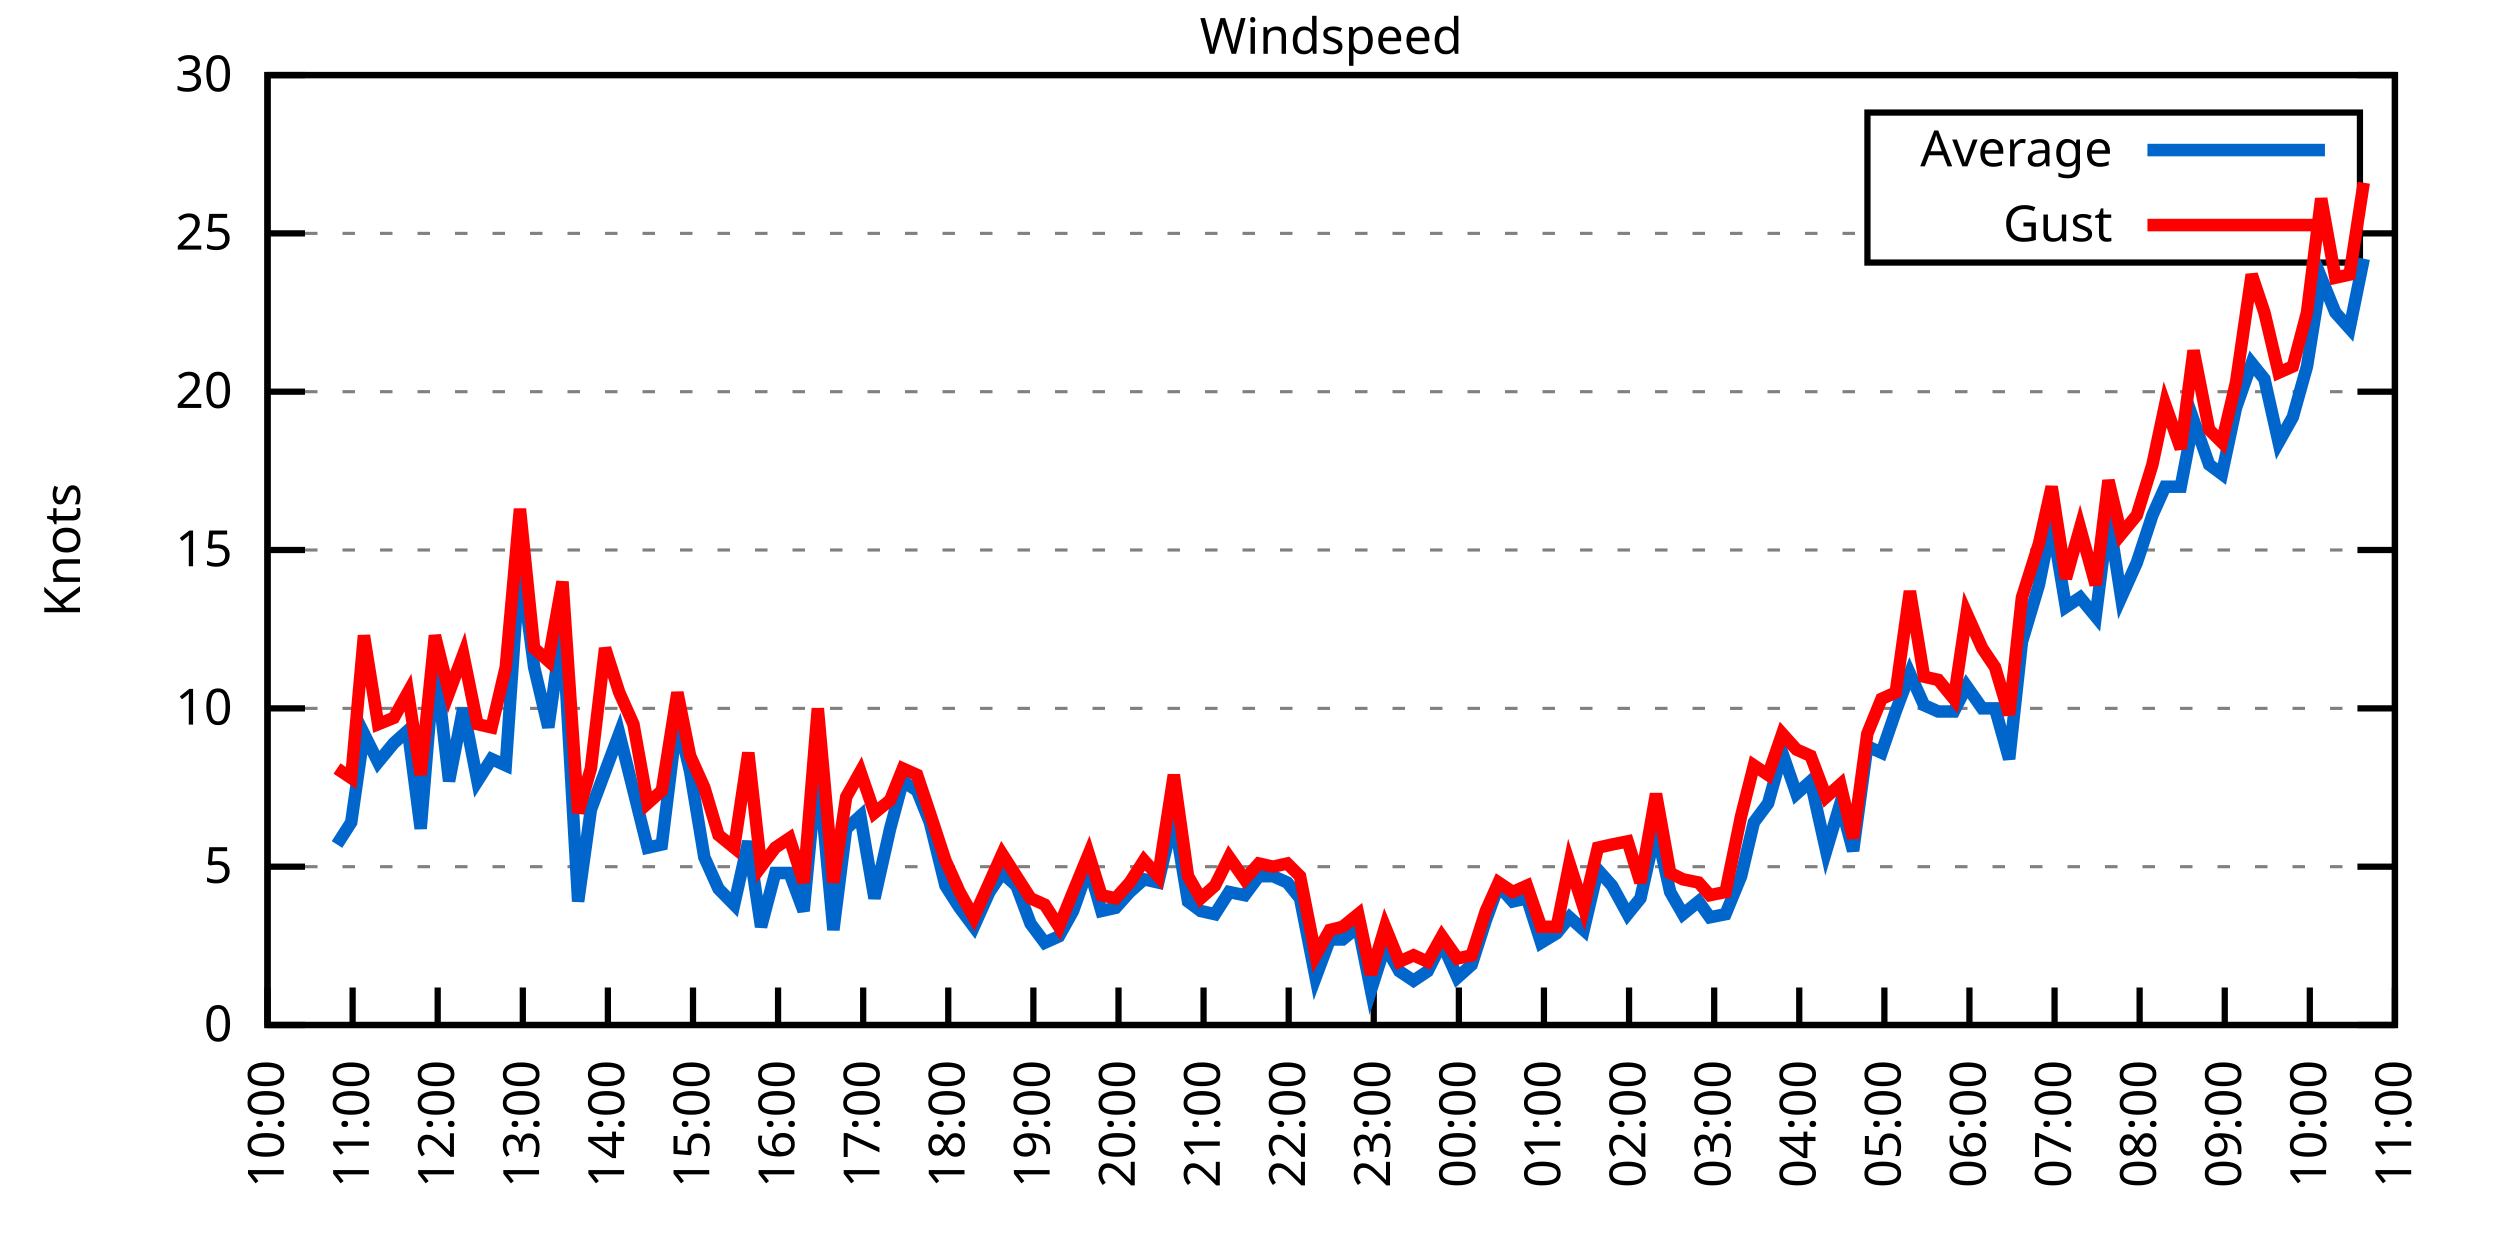
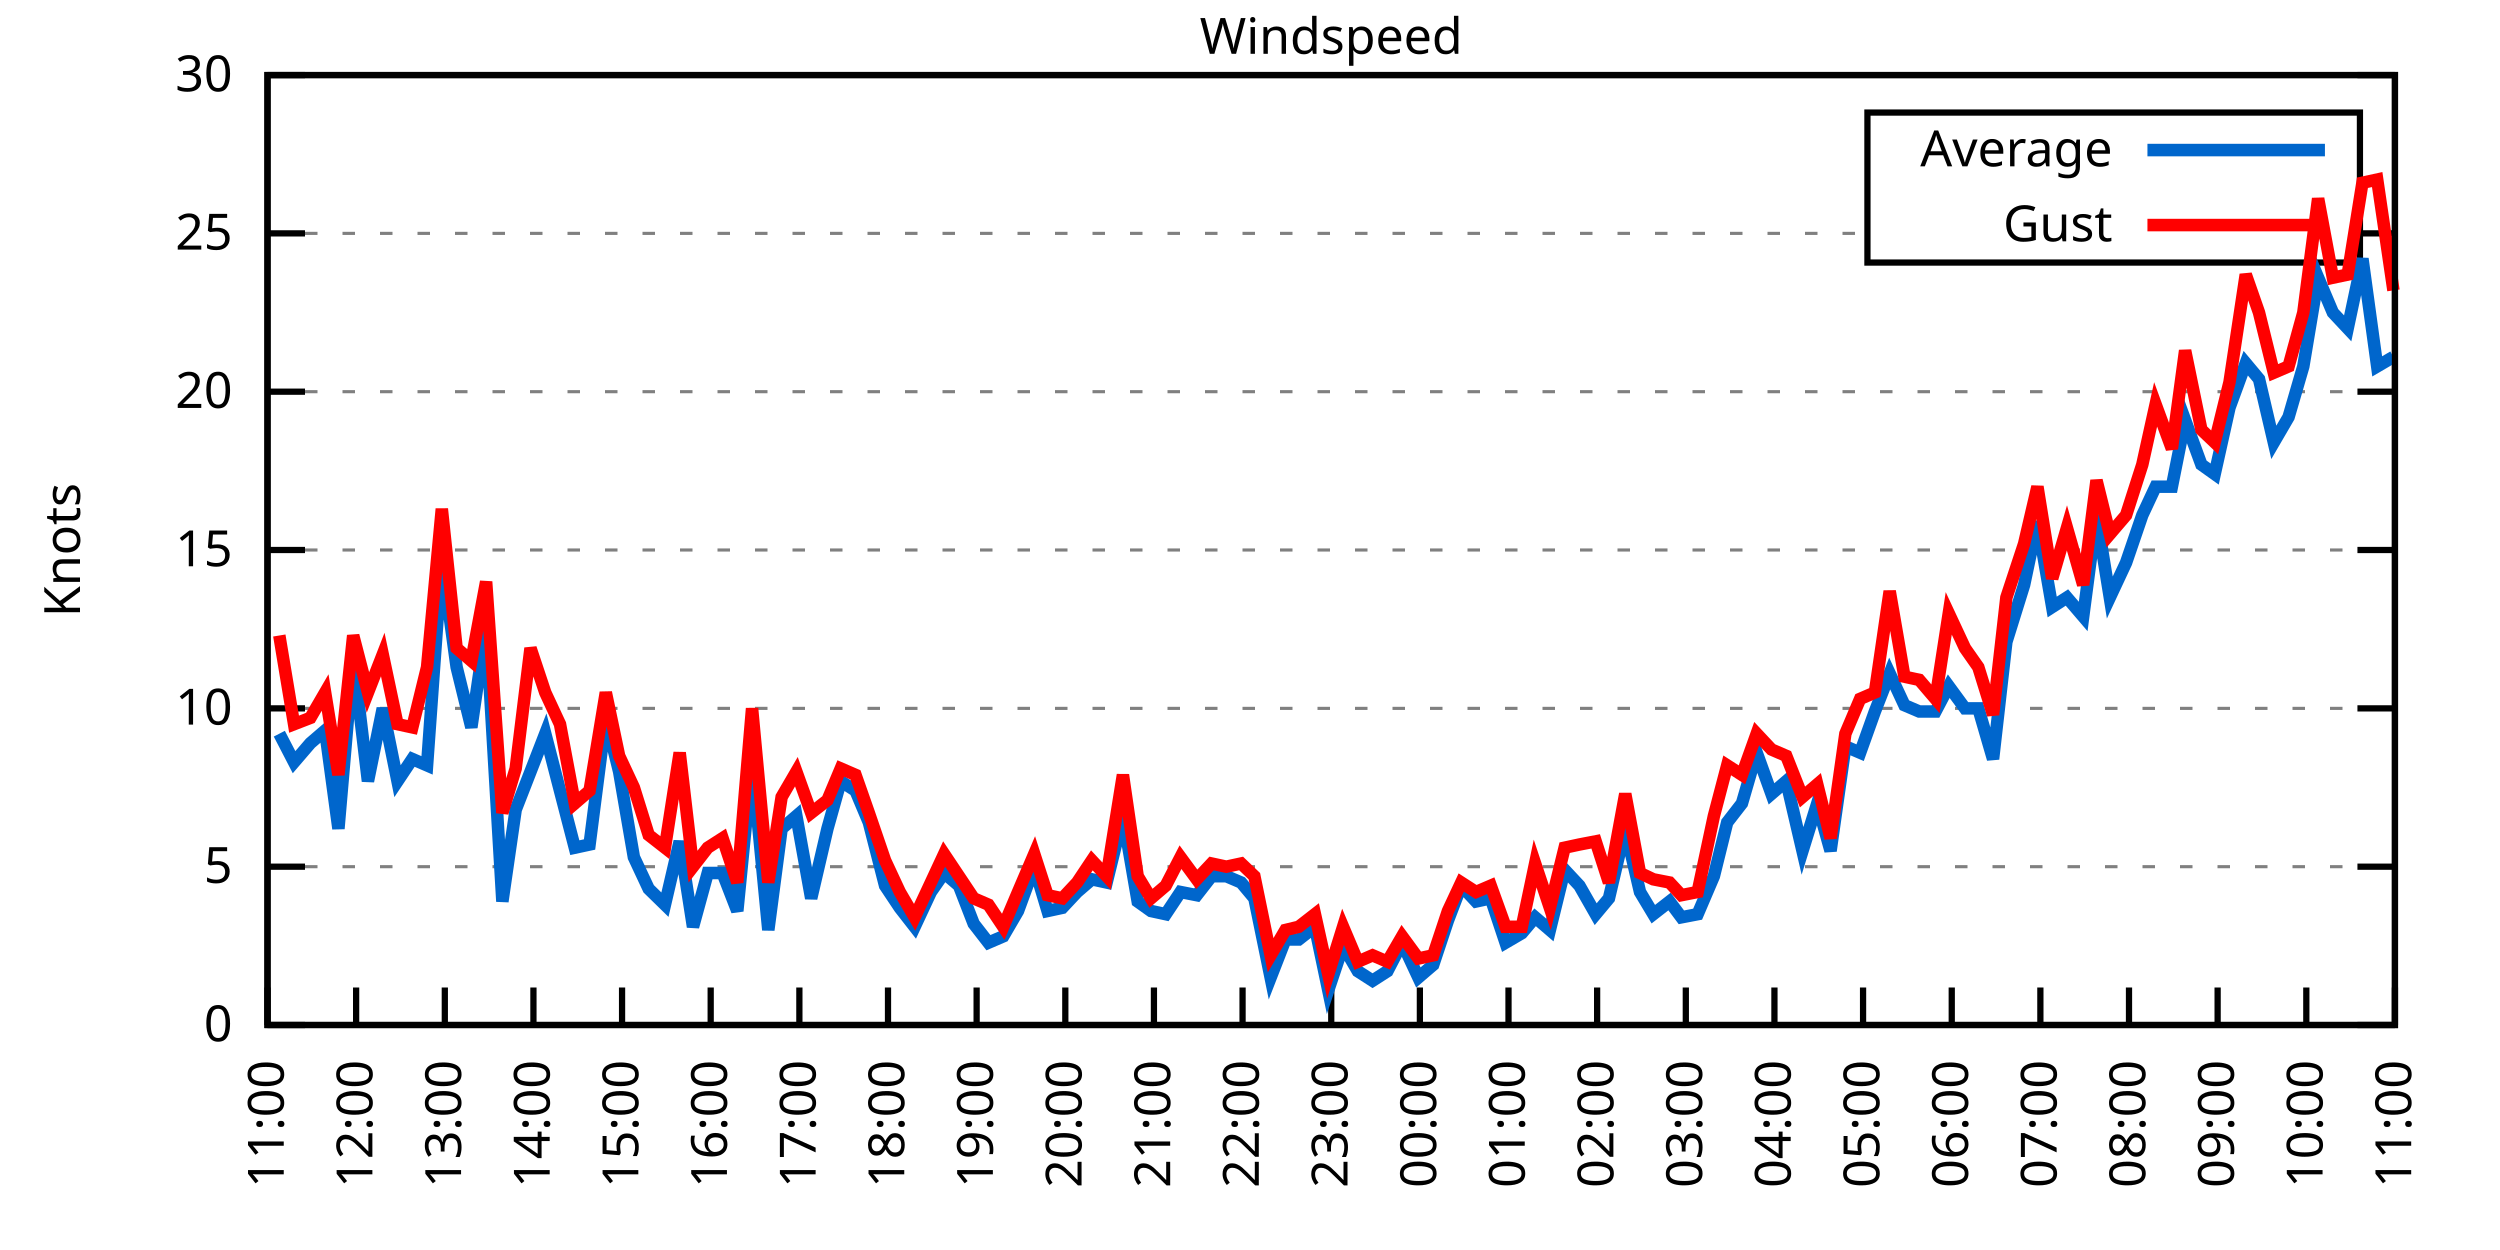
<svg xmlns="http://www.w3.org/2000/svg" xmlns:xlink="http://www.w3.org/1999/xlink" width="400" height="200" viewBox="0 0 400 200">
  <g id="gnuplot_canvas">
    <rect x="0" y="0" width="400" height="200" fill="none" />
    <defs>
      <circle id="gpDot" r="0.5" stroke-width="0.5" stroke="currentColor" />
      <path id="gpPt0" stroke-width="0.333" stroke="currentColor" d="M-1,0 h2 M0,-1 v2" />
      <path id="gpPt1" stroke-width="0.333" stroke="currentColor" d="M-1,-1 L1,1 M1,-1 L-1,1" />
      <path id="gpPt2" stroke-width="0.333" stroke="currentColor" d="M-1,0 L1,0 M0,-1 L0,1 M-1,-1 L1,1 M-1,1 L1,-1" />
      <rect id="gpPt3" stroke-width="0.333" stroke="currentColor" x="-1" y="-1" width="2" height="2" />
      <rect id="gpPt4" stroke-width="0.333" stroke="currentColor" fill="currentColor" x="-1" y="-1" width="2" height="2" />
      <circle id="gpPt5" stroke-width="0.333" stroke="currentColor" cx="0" cy="0" r="1" />
      <use xlink:href="#gpPt5" id="gpPt6" fill="currentColor" stroke="none" />
      <path id="gpPt7" stroke-width="0.333" stroke="currentColor" d="M0,-1.33 L-1.33,0.67 L1.33,0.67 z" />
      <use xlink:href="#gpPt7" id="gpPt8" fill="currentColor" stroke="none" />
      <use xlink:href="#gpPt7" id="gpPt9" stroke="currentColor" transform="rotate(180)" />
      <use xlink:href="#gpPt9" id="gpPt10" fill="currentColor" stroke="none" />
      <use xlink:href="#gpPt3" id="gpPt11" stroke="currentColor" transform="rotate(45)" />
      <use xlink:href="#gpPt11" id="gpPt12" fill="currentColor" stroke="none" />
      <path id="gpPt13" stroke-width="0.333" stroke="currentColor" d="M0,1.330 L1.265,0.411 L0.782,-1.067 L-0.782,-1.076 L-1.265,0.411 z" />
      <use xlink:href="#gpPt13" id="gpPt14" fill="currentColor" stroke="none" />
      <filter id="textbox" filterUnits="objectBoundingBox" x="0" y="0" height="1" width="1">
        <feFlood flood-color="white" flood-opacity="1" result="bgnd" />
        <feComposite in="SourceGraphic" in2="bgnd" operator="atop" />
      </filter>
      <filter id="greybox" filterUnits="objectBoundingBox" x="0" y="0" height="1" width="1">
        <feFlood flood-color="lightgrey" flood-opacity="1" result="grey" />
        <feComposite in="SourceGraphic" in2="grey" operator="atop" />
      </filter>
    </defs>
    <g fill="none" color="white" stroke="currentColor" stroke-width="1.00" stroke-linecap="butt" stroke-linejoin="miter">
</g>
    <g fill="none" color="black" stroke="currentColor" stroke-width="1.00" stroke-linecap="butt" stroke-linejoin="miter">
      <g stroke="none" shape-rendering="crispEdges">
        <polygon fill="rgb(255, 255, 255)" points="42.80,164.00 383.18,164.00 383.18,12.02 42.80,12.02 " />
      </g>
    </g>
    <g fill="none" color="black" stroke="currentColor" stroke-width="1.00" stroke-linecap="butt" stroke-linejoin="miter">
</g>
    <g fill="none" color="black" stroke="black" stroke-width="0.50" stroke-linecap="butt" stroke-linejoin="miter">
</g>
    <g fill="none" color="gray" stroke="currentColor" stroke-width="0.50" stroke-linecap="butt" stroke-linejoin="miter">
      <path stroke="gray" stroke-dasharray="2,4" class="gridline" d="M42.80,164.00 L383.19,164.00  " />
    </g>
    <g fill="none" color="gray" stroke="gray" stroke-width="1.00" stroke-linecap="butt" stroke-linejoin="miter">
</g>
    <g fill="none" color="black" stroke="currentColor" stroke-width="1.00" stroke-linecap="butt" stroke-linejoin="miter">
      <path stroke="black" d="M42.80,164.00 L48.80,164.00 M383.19,164.00 L377.19,164.00  " />
      <g transform="translate(37.20,166.60)" stroke="none" fill="black" font-family="Sans" font-size="8.00" text-anchor="end">
        <text>
          <tspan font-family="Sans"> 0</tspan>
        </text>
      </g>
    </g>
    <g fill="none" color="black" stroke="currentColor" stroke-width="1.00" stroke-linecap="butt" stroke-linejoin="miter">
</g>
    <g fill="none" color="black" stroke="black" stroke-width="0.50" stroke-linecap="butt" stroke-linejoin="miter">
</g>
    <g fill="none" color="gray" stroke="currentColor" stroke-width="0.50" stroke-linecap="butt" stroke-linejoin="miter">
      <path stroke="gray" stroke-dasharray="2,4" class="gridline" d="M42.80,138.67 L383.19,138.67  " />
    </g>
    <g fill="none" color="gray" stroke="gray" stroke-width="1.00" stroke-linecap="butt" stroke-linejoin="miter">
</g>
    <g fill="none" color="black" stroke="currentColor" stroke-width="1.00" stroke-linecap="butt" stroke-linejoin="miter">
      <path stroke="black" d="M42.80,138.67 L48.80,138.67 M383.19,138.67 L377.19,138.67  " />
      <g transform="translate(37.20,141.27)" stroke="none" fill="black" font-family="Sans" font-size="8.00" text-anchor="end">
        <text>
          <tspan font-family="Sans"> 5</tspan>
        </text>
      </g>
    </g>
    <g fill="none" color="black" stroke="currentColor" stroke-width="1.00" stroke-linecap="butt" stroke-linejoin="miter">
</g>
    <g fill="none" color="black" stroke="black" stroke-width="0.50" stroke-linecap="butt" stroke-linejoin="miter">
</g>
    <g fill="none" color="gray" stroke="currentColor" stroke-width="0.50" stroke-linecap="butt" stroke-linejoin="miter">
      <path stroke="gray" stroke-dasharray="2,4" class="gridline" d="M42.80,113.34 L383.19,113.34  " />
    </g>
    <g fill="none" color="gray" stroke="gray" stroke-width="1.00" stroke-linecap="butt" stroke-linejoin="miter">
</g>
    <g fill="none" color="black" stroke="currentColor" stroke-width="1.00" stroke-linecap="butt" stroke-linejoin="miter">
      <path stroke="black" d="M42.80,113.34 L48.80,113.34 M383.19,113.34 L377.19,113.34  " />
      <g transform="translate(37.20,115.94)" stroke="none" fill="black" font-family="Sans" font-size="8.00" text-anchor="end">
        <text>
          <tspan font-family="Sans"> 10</tspan>
        </text>
      </g>
    </g>
    <g fill="none" color="black" stroke="currentColor" stroke-width="1.00" stroke-linecap="butt" stroke-linejoin="miter">
</g>
    <g fill="none" color="black" stroke="black" stroke-width="0.50" stroke-linecap="butt" stroke-linejoin="miter">
</g>
    <g fill="none" color="gray" stroke="currentColor" stroke-width="0.50" stroke-linecap="butt" stroke-linejoin="miter">
      <path stroke="gray" stroke-dasharray="2,4" class="gridline" d="M42.80,88.00 L383.19,88.00  " />
    </g>
    <g fill="none" color="gray" stroke="gray" stroke-width="1.00" stroke-linecap="butt" stroke-linejoin="miter">
</g>
    <g fill="none" color="black" stroke="currentColor" stroke-width="1.00" stroke-linecap="butt" stroke-linejoin="miter">
      <path stroke="black" d="M42.80,88.00 L48.80,88.00 M383.19,88.00 L377.19,88.00  " />
      <g transform="translate(37.20,90.60)" stroke="none" fill="black" font-family="Sans" font-size="8.00" text-anchor="end">
        <text>
          <tspan font-family="Sans"> 15</tspan>
        </text>
      </g>
    </g>
    <g fill="none" color="black" stroke="currentColor" stroke-width="1.00" stroke-linecap="butt" stroke-linejoin="miter">
</g>
    <g fill="none" color="black" stroke="black" stroke-width="0.50" stroke-linecap="butt" stroke-linejoin="miter">
</g>
    <g fill="none" color="gray" stroke="currentColor" stroke-width="0.50" stroke-linecap="butt" stroke-linejoin="miter">
      <path stroke="gray" stroke-dasharray="2,4" class="gridline" d="M42.80,62.67 L383.19,62.67  " />
    </g>
    <g fill="none" color="gray" stroke="gray" stroke-width="1.00" stroke-linecap="butt" stroke-linejoin="miter">
</g>
    <g fill="none" color="black" stroke="currentColor" stroke-width="1.00" stroke-linecap="butt" stroke-linejoin="miter">
      <path stroke="black" d="M42.80,62.67 L48.80,62.67 M383.19,62.67 L377.19,62.67  " />
      <g transform="translate(37.20,65.27)" stroke="none" fill="black" font-family="Sans" font-size="8.00" text-anchor="end">
        <text>
          <tspan font-family="Sans"> 20</tspan>
        </text>
      </g>
    </g>
    <g fill="none" color="black" stroke="currentColor" stroke-width="1.00" stroke-linecap="butt" stroke-linejoin="miter">
</g>
    <g fill="none" color="black" stroke="black" stroke-width="0.50" stroke-linecap="butt" stroke-linejoin="miter">
</g>
    <g fill="none" color="gray" stroke="currentColor" stroke-width="0.50" stroke-linecap="butt" stroke-linejoin="miter">
      <path stroke="gray" stroke-dasharray="2,4" class="gridline" d="M42.80,37.34 L298.79,37.34 M377.59,37.34 L383.19,37.34  " />
    </g>
    <g fill="none" color="gray" stroke="gray" stroke-width="1.00" stroke-linecap="butt" stroke-linejoin="miter">
</g>
    <g fill="none" color="black" stroke="currentColor" stroke-width="1.00" stroke-linecap="butt" stroke-linejoin="miter">
      <path stroke="black" d="M42.80,37.34 L48.80,37.34 M383.19,37.34 L377.19,37.34  " />
      <g transform="translate(37.20,39.94)" stroke="none" fill="black" font-family="Sans" font-size="8.00" text-anchor="end">
        <text>
          <tspan font-family="Sans"> 25</tspan>
        </text>
      </g>
    </g>
    <g fill="none" color="black" stroke="currentColor" stroke-width="1.00" stroke-linecap="butt" stroke-linejoin="miter">
</g>
    <g fill="none" color="black" stroke="black" stroke-width="0.50" stroke-linecap="butt" stroke-linejoin="miter">
</g>
    <g fill="none" color="gray" stroke="currentColor" stroke-width="0.50" stroke-linecap="butt" stroke-linejoin="miter">
      <path stroke="gray" stroke-dasharray="2,4" class="gridline" d="M42.80,12.01 L383.19,12.01  " />
    </g>
    <g fill="none" color="gray" stroke="gray" stroke-width="1.00" stroke-linecap="butt" stroke-linejoin="miter">
</g>
    <g fill="none" color="black" stroke="currentColor" stroke-width="1.00" stroke-linecap="butt" stroke-linejoin="miter">
      <path stroke="black" d="M42.80,12.01 L48.80,12.01 M383.19,12.01 L377.19,12.01  " />
      <g transform="translate(37.20,14.61)" stroke="none" fill="black" font-family="Sans" font-size="8.00" text-anchor="end">
        <text>
          <tspan font-family="Sans"> 30</tspan>
        </text>
      </g>
    </g>
    <g fill="none" color="black" stroke="currentColor" stroke-width="1.00" stroke-linecap="butt" stroke-linejoin="miter">
      <path stroke="black" d="M42.80,164.00 L42.80,158.00  " />
      <g transform="translate(45.40,169.60) rotate(270.00)" stroke="none" fill="black" font-family="Sans" font-size="8.00" text-anchor="end">
        <text>
-           <tspan font-family="Sans">10:00</tspan>
-         </text>
-       </g>
-     </g>
-     <g fill="none" color="black" stroke="currentColor" stroke-width="1.00" stroke-linecap="butt" stroke-linejoin="miter">
-       <path stroke="black" d="M56.42,164.00 L56.42,158.00  " />
-       <g transform="translate(59.02,169.60) rotate(270.00)" stroke="none" fill="black" font-family="Sans" font-size="8.00" text-anchor="end">
-         <text>
          <tspan font-family="Sans">11:00</tspan>
        </text>
      </g>
    </g>
    <g fill="none" color="black" stroke="currentColor" stroke-width="1.00" stroke-linecap="butt" stroke-linejoin="miter">
-       <path stroke="black" d="M70.03,164.00 L70.03,158.00  " />
-       <g transform="translate(72.63,169.60) rotate(270.00)" stroke="none" fill="black" font-family="Sans" font-size="8.00" text-anchor="end">
+       <path stroke="black" d="M56.98,164.00 L56.98,158.00  " />
+       <g transform="translate(59.58,169.60) rotate(270.00)" stroke="none" fill="black" font-family="Sans" font-size="8.00" text-anchor="end">
        <text>
          <tspan font-family="Sans">12:00</tspan>
        </text>
      </g>
    </g>
    <g fill="none" color="black" stroke="currentColor" stroke-width="1.00" stroke-linecap="butt" stroke-linejoin="miter">
-       <path stroke="black" d="M83.65,164.00 L83.65,158.00  " />
-       <g transform="translate(86.25,169.60) rotate(270.00)" stroke="none" fill="black" font-family="Sans" font-size="8.00" text-anchor="end">
+       <path stroke="black" d="M71.17,164.00 L71.17,158.00  " />
+       <g transform="translate(73.77,169.60) rotate(270.00)" stroke="none" fill="black" font-family="Sans" font-size="8.00" text-anchor="end">
        <text>
          <tspan font-family="Sans">13:00</tspan>
        </text>
      </g>
    </g>
    <g fill="none" color="black" stroke="currentColor" stroke-width="1.00" stroke-linecap="butt" stroke-linejoin="miter">
-       <path stroke="black" d="M97.26,164.00 L97.26,158.00  " />
-       <g transform="translate(99.86,169.60) rotate(270.00)" stroke="none" fill="black" font-family="Sans" font-size="8.00" text-anchor="end">
+       <path stroke="black" d="M85.35,164.00 L85.35,158.00  " />
+       <g transform="translate(87.95,169.60) rotate(270.00)" stroke="none" fill="black" font-family="Sans" font-size="8.00" text-anchor="end">
        <text>
          <tspan font-family="Sans">14:00</tspan>
        </text>
      </g>
    </g>
    <g fill="none" color="black" stroke="currentColor" stroke-width="1.00" stroke-linecap="butt" stroke-linejoin="miter">
-       <path stroke="black" d="M110.88,164.00 L110.88,158.00  " />
-       <g transform="translate(113.48,169.60) rotate(270.00)" stroke="none" fill="black" font-family="Sans" font-size="8.00" text-anchor="end">
+       <path stroke="black" d="M99.53,164.00 L99.53,158.00  " />
+       <g transform="translate(102.13,169.60) rotate(270.00)" stroke="none" fill="black" font-family="Sans" font-size="8.00" text-anchor="end">
        <text>
          <tspan font-family="Sans">15:00</tspan>
        </text>
      </g>
    </g>
    <g fill="none" color="black" stroke="currentColor" stroke-width="1.00" stroke-linecap="butt" stroke-linejoin="miter">
-       <path stroke="black" d="M124.49,164.00 L124.49,158.00  " />
-       <g transform="translate(127.09,169.60) rotate(270.00)" stroke="none" fill="black" font-family="Sans" font-size="8.00" text-anchor="end">
+       <path stroke="black" d="M113.71,164.00 L113.71,158.00  " />
+       <g transform="translate(116.31,169.60) rotate(270.00)" stroke="none" fill="black" font-family="Sans" font-size="8.00" text-anchor="end">
        <text>
          <tspan font-family="Sans">16:00</tspan>
        </text>
      </g>
    </g>
    <g fill="none" color="black" stroke="currentColor" stroke-width="1.00" stroke-linecap="butt" stroke-linejoin="miter">
-       <path stroke="black" d="M138.11,164.00 L138.11,158.00  " />
-       <g transform="translate(140.71,169.60) rotate(270.00)" stroke="none" fill="black" font-family="Sans" font-size="8.00" text-anchor="end">
+       <path stroke="black" d="M127.90,164.00 L127.90,158.00  " />
+       <g transform="translate(130.50,169.60) rotate(270.00)" stroke="none" fill="black" font-family="Sans" font-size="8.00" text-anchor="end">
        <text>
          <tspan font-family="Sans">17:00</tspan>
        </text>
      </g>
    </g>
    <g fill="none" color="black" stroke="currentColor" stroke-width="1.00" stroke-linecap="butt" stroke-linejoin="miter">
-       <path stroke="black" d="M151.72,164.00 L151.72,158.00  " />
-       <g transform="translate(154.32,169.60) rotate(270.00)" stroke="none" fill="black" font-family="Sans" font-size="8.00" text-anchor="end">
+       <path stroke="black" d="M142.08,164.00 L142.08,158.00  " />
+       <g transform="translate(144.68,169.60) rotate(270.00)" stroke="none" fill="black" font-family="Sans" font-size="8.00" text-anchor="end">
        <text>
          <tspan font-family="Sans">18:00</tspan>
        </text>
      </g>
    </g>
    <g fill="none" color="black" stroke="currentColor" stroke-width="1.00" stroke-linecap="butt" stroke-linejoin="miter">
-       <path stroke="black" d="M165.34,164.00 L165.34,158.00  " />
-       <g transform="translate(167.94,169.60) rotate(270.00)" stroke="none" fill="black" font-family="Sans" font-size="8.00" text-anchor="end">
+       <path stroke="black" d="M156.26,164.00 L156.26,158.00  " />
+       <g transform="translate(158.86,169.60) rotate(270.00)" stroke="none" fill="black" font-family="Sans" font-size="8.00" text-anchor="end">
        <text>
          <tspan font-family="Sans">19:00</tspan>
        </text>
      </g>
    </g>
    <g fill="none" color="black" stroke="currentColor" stroke-width="1.00" stroke-linecap="butt" stroke-linejoin="miter">
-       <path stroke="black" d="M178.96,164.00 L178.96,158.00  " />
-       <g transform="translate(181.56,169.60) rotate(270.00)" stroke="none" fill="black" font-family="Sans" font-size="8.00" text-anchor="end">
+       <path stroke="black" d="M170.45,164.00 L170.45,158.00  " />
+       <g transform="translate(173.05,169.60) rotate(270.00)" stroke="none" fill="black" font-family="Sans" font-size="8.00" text-anchor="end">
        <text>
          <tspan font-family="Sans">20:00</tspan>
        </text>
      </g>
    </g>
    <g fill="none" color="black" stroke="currentColor" stroke-width="1.00" stroke-linecap="butt" stroke-linejoin="miter">
-       <path stroke="black" d="M192.57,164.00 L192.57,158.00  " />
-       <g transform="translate(195.17,169.60) rotate(270.00)" stroke="none" fill="black" font-family="Sans" font-size="8.00" text-anchor="end">
+       <path stroke="black" d="M184.63,164.00 L184.63,158.00  " />
+       <g transform="translate(187.23,169.60) rotate(270.00)" stroke="none" fill="black" font-family="Sans" font-size="8.00" text-anchor="end">
        <text>
          <tspan font-family="Sans">21:00</tspan>
        </text>
      </g>
    </g>
    <g fill="none" color="black" stroke="currentColor" stroke-width="1.00" stroke-linecap="butt" stroke-linejoin="miter">
-       <path stroke="black" d="M206.19,164.00 L206.19,158.00  " />
-       <g transform="translate(208.79,169.60) rotate(270.00)" stroke="none" fill="black" font-family="Sans" font-size="8.00" text-anchor="end">
+       <path stroke="black" d="M198.81,164.00 L198.81,158.00  " />
+       <g transform="translate(201.41,169.60) rotate(270.00)" stroke="none" fill="black" font-family="Sans" font-size="8.00" text-anchor="end">
        <text>
          <tspan font-family="Sans">22:00</tspan>
        </text>
      </g>
    </g>
    <g fill="none" color="black" stroke="currentColor" stroke-width="1.00" stroke-linecap="butt" stroke-linejoin="miter">
-       <path stroke="black" d="M219.80,164.00 L219.80,158.00  " />
-       <g transform="translate(222.40,169.60) rotate(270.00)" stroke="none" fill="black" font-family="Sans" font-size="8.00" text-anchor="end">
+       <path stroke="black" d="M213.00,164.00 L213.00,158.00  " />
+       <g transform="translate(215.60,169.60) rotate(270.00)" stroke="none" fill="black" font-family="Sans" font-size="8.00" text-anchor="end">
        <text>
          <tspan font-family="Sans">23:00</tspan>
        </text>
      </g>
    </g>
    <g fill="none" color="black" stroke="currentColor" stroke-width="1.00" stroke-linecap="butt" stroke-linejoin="miter">
-       <path stroke="black" d="M233.42,164.00 L233.42,158.00  " />
-       <g transform="translate(236.02,169.60) rotate(270.00)" stroke="none" fill="black" font-family="Sans" font-size="8.00" text-anchor="end">
+       <path stroke="black" d="M227.18,164.00 L227.18,158.00  " />
+       <g transform="translate(229.78,169.60) rotate(270.00)" stroke="none" fill="black" font-family="Sans" font-size="8.00" text-anchor="end">
        <text>
          <tspan font-family="Sans">00:00</tspan>
        </text>
      </g>
    </g>
    <g fill="none" color="black" stroke="currentColor" stroke-width="1.00" stroke-linecap="butt" stroke-linejoin="miter">
-       <path stroke="black" d="M247.03,164.00 L247.03,158.00  " />
-       <g transform="translate(249.63,169.60) rotate(270.00)" stroke="none" fill="black" font-family="Sans" font-size="8.00" text-anchor="end">
+       <path stroke="black" d="M241.36,164.00 L241.36,158.00  " />
+       <g transform="translate(243.96,169.60) rotate(270.00)" stroke="none" fill="black" font-family="Sans" font-size="8.00" text-anchor="end">
        <text>
          <tspan font-family="Sans">01:00</tspan>
        </text>
      </g>
    </g>
    <g fill="none" color="black" stroke="currentColor" stroke-width="1.00" stroke-linecap="butt" stroke-linejoin="miter">
-       <path stroke="black" d="M260.65,164.00 L260.65,158.00  " />
-       <g transform="translate(263.25,169.60) rotate(270.00)" stroke="none" fill="black" font-family="Sans" font-size="8.00" text-anchor="end">
+       <path stroke="black" d="M255.54,164.00 L255.54,158.00  " />
+       <g transform="translate(258.14,169.60) rotate(270.00)" stroke="none" fill="black" font-family="Sans" font-size="8.00" text-anchor="end">
        <text>
          <tspan font-family="Sans">02:00</tspan>
        </text>
      </g>
    </g>
    <g fill="none" color="black" stroke="currentColor" stroke-width="1.00" stroke-linecap="butt" stroke-linejoin="miter">
-       <path stroke="black" d="M274.27,164.00 L274.27,158.00  " />
-       <g transform="translate(276.87,169.60) rotate(270.00)" stroke="none" fill="black" font-family="Sans" font-size="8.00" text-anchor="end">
+       <path stroke="black" d="M269.73,164.00 L269.73,158.00  " />
+       <g transform="translate(272.33,169.60) rotate(270.00)" stroke="none" fill="black" font-family="Sans" font-size="8.00" text-anchor="end">
        <text>
          <tspan font-family="Sans">03:00</tspan>
        </text>
      </g>
    </g>
    <g fill="none" color="black" stroke="currentColor" stroke-width="1.00" stroke-linecap="butt" stroke-linejoin="miter">
-       <path stroke="black" d="M287.88,164.00 L287.88,158.00  " />
-       <g transform="translate(290.48,169.60) rotate(270.00)" stroke="none" fill="black" font-family="Sans" font-size="8.00" text-anchor="end">
+       <path stroke="black" d="M283.91,164.00 L283.91,158.00  " />
+       <g transform="translate(286.51,169.60) rotate(270.00)" stroke="none" fill="black" font-family="Sans" font-size="8.00" text-anchor="end">
        <text>
          <tspan font-family="Sans">04:00</tspan>
        </text>
      </g>
    </g>
    <g fill="none" color="black" stroke="currentColor" stroke-width="1.00" stroke-linecap="butt" stroke-linejoin="miter">
-       <path stroke="black" d="M301.50,164.00 L301.50,158.00  " />
-       <g transform="translate(304.10,169.60) rotate(270.00)" stroke="none" fill="black" font-family="Sans" font-size="8.00" text-anchor="end">
+       <path stroke="black" d="M298.09,164.00 L298.09,158.00  " />
+       <g transform="translate(300.69,169.60) rotate(270.00)" stroke="none" fill="black" font-family="Sans" font-size="8.00" text-anchor="end">
        <text>
          <tspan font-family="Sans">05:00</tspan>
        </text>
      </g>
    </g>
    <g fill="none" color="black" stroke="currentColor" stroke-width="1.00" stroke-linecap="butt" stroke-linejoin="miter">
-       <path stroke="black" d="M315.11,164.00 L315.11,158.00  " />
-       <g transform="translate(317.71,169.60) rotate(270.00)" stroke="none" fill="black" font-family="Sans" font-size="8.00" text-anchor="end">
+       <path stroke="black" d="M312.28,164.00 L312.28,158.00  " />
+       <g transform="translate(314.88,169.60) rotate(270.00)" stroke="none" fill="black" font-family="Sans" font-size="8.00" text-anchor="end">
        <text>
          <tspan font-family="Sans">06:00</tspan>
        </text>
      </g>
    </g>
    <g fill="none" color="black" stroke="currentColor" stroke-width="1.00" stroke-linecap="butt" stroke-linejoin="miter">
-       <path stroke="black" d="M328.73,164.00 L328.73,158.00  " />
-       <g transform="translate(331.33,169.60) rotate(270.00)" stroke="none" fill="black" font-family="Sans" font-size="8.00" text-anchor="end">
+       <path stroke="black" d="M326.46,164.00 L326.46,158.00  " />
+       <g transform="translate(329.06,169.60) rotate(270.00)" stroke="none" fill="black" font-family="Sans" font-size="8.00" text-anchor="end">
        <text>
          <tspan font-family="Sans">07:00</tspan>
        </text>
      </g>
    </g>
    <g fill="none" color="black" stroke="currentColor" stroke-width="1.00" stroke-linecap="butt" stroke-linejoin="miter">
-       <path stroke="black" d="M342.34,164.00 L342.34,158.00  " />
-       <g transform="translate(344.94,169.60) rotate(270.00)" stroke="none" fill="black" font-family="Sans" font-size="8.00" text-anchor="end">
+       <path stroke="black" d="M340.64,164.00 L340.64,158.00  " />
+       <g transform="translate(343.24,169.60) rotate(270.00)" stroke="none" fill="black" font-family="Sans" font-size="8.00" text-anchor="end">
        <text>
          <tspan font-family="Sans">08:00</tspan>
        </text>
      </g>
    </g>
    <g fill="none" color="black" stroke="currentColor" stroke-width="1.00" stroke-linecap="butt" stroke-linejoin="miter">
-       <path stroke="black" d="M355.96,164.00 L355.96,158.00  " />
-       <g transform="translate(358.56,169.60) rotate(270.00)" stroke="none" fill="black" font-family="Sans" font-size="8.00" text-anchor="end">
+       <path stroke="black" d="M354.82,164.00 L354.82,158.00  " />
+       <g transform="translate(357.42,169.60) rotate(270.00)" stroke="none" fill="black" font-family="Sans" font-size="8.00" text-anchor="end">
        <text>
          <tspan font-family="Sans">09:00</tspan>
        </text>
      </g>
    </g>
    <g fill="none" color="black" stroke="currentColor" stroke-width="1.00" stroke-linecap="butt" stroke-linejoin="miter">
-       <path stroke="black" d="M369.57,164.00 L369.57,158.00  " />
-       <g transform="translate(372.17,169.60) rotate(270.00)" stroke="none" fill="black" font-family="Sans" font-size="8.00" text-anchor="end">
+       <path stroke="black" d="M369.01,164.00 L369.01,158.00  " />
+       <g transform="translate(371.61,169.60) rotate(270.00)" stroke="none" fill="black" font-family="Sans" font-size="8.00" text-anchor="end">
        <text>
          <tspan font-family="Sans">10:00</tspan>
        </text>
      </g>
    </g>
    <g fill="none" color="black" stroke="currentColor" stroke-width="1.00" stroke-linecap="butt" stroke-linejoin="miter">
      <path stroke="black" d="M383.19,164.00 L383.19,158.00  " />
      <g transform="translate(385.79,169.60) rotate(270.00)" stroke="none" fill="black" font-family="Sans" font-size="8.00" text-anchor="end">
        <text>
          <tspan font-family="Sans">11:00</tspan>
        </text>
      </g>
    </g>
    <g fill="none" color="black" stroke="currentColor" stroke-width="1.00" stroke-linecap="butt" stroke-linejoin="miter">
</g>
    <g fill="none" color="black" stroke="currentColor" stroke-width="1.00" stroke-linecap="butt" stroke-linejoin="miter">
      <path stroke="black" d="M42.80,12.01 L42.80,164.00 L383.19,164.00 L383.19,12.01 L42.80,12.01 Z  " />
    </g>
    <g fill="none" color="black" stroke="currentColor" stroke-width="1.00" stroke-linecap="butt" stroke-linejoin="miter">
</g>
    <g fill="none" color="black" stroke="currentColor" stroke-width="1.00" stroke-linecap="butt" stroke-linejoin="miter">
      <path stroke="black" d="M298.79,42.01 L298.79,18.01 L377.59,18.01 L377.59,42.01 L298.79,42.01 Z  " />
    </g>
    <g id="Windspeed_plot_1">
      <g fill="none" color="white" stroke="black" stroke-width="2.00" stroke-linecap="butt" stroke-linejoin="miter">
</g>
      <g fill="none" color="black" stroke="currentColor" stroke-width="2.00" stroke-linecap="butt" stroke-linejoin="miter">
        <g transform="translate(337.99,26.61)" stroke="none" fill="black" font-family="Sans" font-size="8.00" text-anchor="end">
          <text>
            <tspan font-family="Sans">Average</tspan>
          </text>
        </g>
      </g>
      <g fill="none" color="black" stroke="currentColor" stroke-width="2.00" stroke-linecap="butt" stroke-linejoin="miter">
-         <path stroke="rgb(  0, 102, 204)" d="M343.59,24.01 L371.99,24.01 M53.92,135.12 L56.19,131.58 L58.23,117.39 L60.50,121.95 L63.00,118.91 L65.27,116.88   L67.31,132.59 L69.58,105.23 L71.85,124.99 L74.12,113.34 L76.39,124.99 L78.65,121.44 L80.92,122.46 L83.19,89.52   L85.46,106.75 L87.73,116.38 L90.00,100.16 L92.50,144.24 L94.54,129.55 L96.81,123.47 L99.08,117.39 L101.35,126.51   L103.62,135.63 L105.89,135.12 L108.38,114.86 L110.42,123.47 L112.69,137.15 L114.96,142.21 L117.46,144.75 L119.73,134.62   L121.77,148.29 L124.04,139.68 L126.31,139.68 L128.58,145.76 L130.85,121.95 L133.34,148.80 L135.39,132.59 L137.66,130.56   L139.92,143.73 L142.42,132.59 L144.46,124.99 L146.73,126.51 L148.77,131.58 L151.27,141.71 L153.54,145.25 L155.81,148.29   L158.31,142.72 L160.35,139.68 L162.62,141.71 L164.89,147.79 L167.16,150.83 L169.43,149.81 L171.69,145.76 L174.19,138.67   L176.23,145.76 L178.50,145.25 L180.77,142.72 L183.04,140.69 L185.31,141.20 L187.81,130.56 L190.08,144.24 L192.12,145.76   L194.39,146.27 L196.66,142.72 L199.15,143.23 L201.42,140.19 L203.69,140.19 L205.96,141.20 L208.00,143.73 L210.50,156.40   L212.77,150.32 L214.81,150.32 L217.31,148.29 L219.35,158.43 L221.62,151.33 L223.89,155.39 L226.16,156.91 L228.43,155.39   L230.70,150.83 L233.19,156.40 L235.46,154.37 L237.73,147.28 L239.77,141.71 L242.04,144.24 L244.31,143.73 L246.58,150.83   L249.08,149.31 L251.12,146.77 L253.39,148.80 L255.66,139.17 L257.93,141.71 L260.42,146.27 L262.47,143.73 L264.96,132.59   L267.23,142.72 L269.27,146.27 L271.77,144.24 L273.58,146.77 L276.08,146.27 L278.58,140.19 L280.62,131.58 L282.89,128.54   L285.16,120.43 L287.43,127.02 L289.70,124.99 L292.19,136.14 L294.46,128.54 L296.50,136.14 L298.77,119.42 L301.04,120.43   L303.31,113.84 L305.58,107.76 L307.85,112.83 L310.12,113.84 L312.62,113.84 L314.66,109.79 L317.15,113.34 L319.20,113.34   L321.47,121.44 L323.51,102.70 L326.23,93.58 L328.27,83.45 L330.54,97.12 L332.81,95.60 L335.31,98.64 L337.35,82.43   L339.39,95.60 L341.89,90.03 L344.39,82.43 L346.43,77.87 L348.92,77.87 L350.97,67.23 L353.46,74.33 L355.50,75.85   L357.77,65.21 L360.27,58.11 L362.31,60.65 L364.58,70.78 L366.85,66.73 L369.12,58.62 L371.39,44.43 L373.66,50.01   L375.93,52.54 L378.20,41.39  " />
+         <path stroke="rgb(  0, 102, 204)" d="M343.59,24.01 L371.99,24.01 M44.69,117.39 L47.05,121.95 L49.66,118.91 L52.02,116.88 L54.15,132.59 L56.51,105.23   L58.87,124.99 L61.24,113.34 L63.60,124.99 L65.97,121.44 L68.33,122.46 L70.69,89.52 L73.06,106.75 L75.42,116.38   L77.78,100.16 L80.38,144.24 L82.51,129.55 L84.88,123.47 L87.24,117.39 L89.60,126.51 L91.97,135.63 L94.33,135.12   L96.93,114.86 L99.06,123.47 L101.42,137.15 L103.79,142.21 L106.39,144.75 L108.75,134.62 L110.88,148.29 L113.24,139.68   L115.61,139.68 L117.97,145.76 L120.33,121.95 L122.93,148.80 L125.06,132.59 L127.42,130.56 L129.79,143.73 L132.39,132.59   L134.52,124.99 L136.88,126.51 L139.01,131.58 L141.61,141.71 L143.97,145.25 L146.34,148.29 L148.94,142.72 L151.06,139.68   L153.43,141.71 L155.79,147.79 L158.15,150.83 L160.52,149.81 L162.88,145.76 L165.48,138.67 L167.61,145.76 L169.97,145.25   L172.34,142.72 L174.70,140.69 L177.06,141.20 L179.67,130.56 L182.03,144.24 L184.16,145.76 L186.52,146.27 L188.88,142.72   L191.48,143.23 L193.85,140.19 L196.21,140.19 L198.58,141.20 L200.70,143.73 L203.30,156.40 L205.67,150.32 L207.79,150.32   L210.39,148.29 L212.52,158.43 L214.89,151.33 L217.25,155.39 L219.61,156.91 L221.98,155.39 L224.34,150.83 L226.94,156.40   L229.31,154.37 L231.67,147.28 L233.80,141.71 L236.16,144.24 L238.52,143.73 L240.89,150.83 L243.49,149.31 L245.62,146.77   L247.98,148.80 L250.34,139.17 L252.71,141.71 L255.31,146.27 L257.43,143.73 L260.04,132.59 L262.40,142.72 L264.53,146.27   L267.13,144.24 L269.02,146.77 L271.62,146.27 L274.22,140.19 L276.35,131.58 L278.71,128.54 L281.07,120.43 L283.44,127.02   L285.80,124.99 L288.40,136.14 L290.76,128.54 L292.89,136.14 L295.26,119.42 L297.62,120.43 L299.98,113.84 L302.35,107.76   L304.71,112.83 L307.08,113.84 L309.68,113.84 L311.80,109.79 L314.40,113.34 L316.53,113.34 L318.89,121.44 L321.02,102.70   L323.86,93.58 L325.99,83.45 L328.35,97.12 L330.71,95.60 L333.31,98.64 L335.44,82.43 L337.57,95.60 L340.17,90.03   L342.77,82.43 L344.90,77.87 L347.50,77.87 L349.62,67.23 L352.22,74.33 L354.35,75.85 L356.72,65.21 L359.32,58.11   L361.44,60.65 L363.81,70.78 L366.17,66.73 L368.53,58.62 L370.90,44.43 L373.26,50.01 L375.63,52.54 L377.99,41.39   L380.35,58.62 L382.95,57.10  " />
      </g>
    </g>
    <g id="Windspeed_plot_2">
      <g fill="none" color="black" stroke="currentColor" stroke-width="2.00" stroke-linecap="butt" stroke-linejoin="miter">
        <g transform="translate(337.99,38.61)" stroke="none" fill="black" font-family="Sans" font-size="8.00" text-anchor="end">
          <text>
            <tspan font-family="Sans">Gust</tspan>
          </text>
        </g>
      </g>
      <g fill="none" color="black" stroke="currentColor" stroke-width="2.00" stroke-linecap="butt" stroke-linejoin="miter">
-         <path stroke="rgb(255,   0,   0)" d="M343.59,36.01 L371.99,36.01 M53.92,122.96 L56.19,124.48 L58.23,101.68 L60.50,115.87 L63.00,114.86 L65.27,110.80   L67.31,123.98 L69.58,101.68 L71.85,110.80 L74.12,104.72 L76.39,115.87 L78.65,116.38 L80.92,106.75 L83.19,81.42   L85.46,103.71 L87.73,105.74 L90.00,93.07 L92.50,130.06 L94.54,122.96 L96.81,103.71 L99.08,110.80 L101.35,115.87   L103.62,128.54 L105.89,126.51 L108.38,110.80 L110.42,120.94 L112.69,126.00 L114.96,133.60 L117.46,135.63 L119.73,120.43   L121.77,138.67 L124.04,135.63 L126.31,134.11 L128.58,141.20 L130.85,113.34 L133.34,141.20 L135.39,127.52 L137.66,123.47   L139.92,130.06 L142.42,128.03 L144.46,122.96 L146.73,123.98 L148.77,130.06 L151.27,137.66 L153.54,142.72 L155.81,146.77   L158.31,141.20 L160.35,136.64 L162.62,140.19 L164.89,143.73 L167.16,144.75 L169.43,148.29 L171.69,142.72 L174.19,136.64   L176.23,143.23 L178.50,143.73 L180.77,141.20 L183.04,137.66 L185.31,140.19 L187.81,123.98 L190.08,140.19 L192.12,143.73   L194.39,141.71 L196.66,137.15 L199.15,140.69 L201.42,138.16 L203.69,138.67 L205.96,138.16 L208.00,140.19 L210.50,152.85   L212.77,148.80 L214.81,148.29 L217.31,146.27 L219.35,155.89 L221.62,148.29 L223.89,153.87 L226.16,152.85 L228.43,153.87   L230.70,149.81 L233.19,153.36 L235.46,152.85 L237.73,145.76 L239.77,141.20 L242.04,142.72 L244.31,141.71 L246.58,148.29   L249.08,148.29 L251.12,138.16 L253.39,145.25 L255.66,135.63 L257.93,135.12 L260.42,134.62 L262.47,141.20 L264.96,127.02   L267.23,139.68 L269.27,140.69 L271.77,141.20 L273.58,143.23 L276.08,142.72 L278.58,130.56 L280.62,122.46 L282.89,123.98   L285.16,117.39 L287.43,119.92 L289.70,120.94 L292.19,127.52 L294.46,125.50 L296.50,134.11 L298.77,117.39 L301.04,111.82   L303.31,110.80 L305.58,94.59 L307.85,108.27 L310.12,108.78 L312.62,111.82 L314.66,98.14 L317.15,103.71 L319.20,106.75   L321.47,114.35 L323.51,95.60 L326.23,86.99 L328.27,77.87 L330.54,92.56 L332.81,84.46 L335.31,93.58 L337.35,76.86   L339.39,85.47 L341.89,82.43 L344.39,74.33 L346.43,64.70 L348.92,71.79 L350.97,56.09 L353.46,68.75 L355.50,70.78   L357.77,61.15 L360.27,43.93 L362.31,50.01 L364.58,59.63 L366.85,58.62 L369.12,50.01 L371.39,31.77 L373.66,44.43   L375.93,43.93 L378.20,29.24  " />
+         <path stroke="rgb(255,   0,   0)" d="M343.59,36.01 L371.99,36.01 M44.69,101.68 L47.05,115.87 L49.66,114.86 L52.02,110.80 L54.15,123.98 L56.51,101.68   L58.87,110.80 L61.24,104.72 L63.60,115.87 L65.97,116.38 L68.33,106.75 L70.69,81.42 L73.06,103.71 L75.42,105.74   L77.78,93.07 L80.38,130.06 L82.51,122.96 L84.88,103.71 L87.24,110.80 L89.60,115.87 L91.97,128.54 L94.33,126.51   L96.93,110.80 L99.06,120.94 L101.42,126.00 L103.79,133.60 L106.39,135.63 L108.75,120.43 L110.88,138.67 L113.24,135.63   L115.61,134.11 L117.97,141.20 L120.33,113.34 L122.93,141.20 L125.06,127.52 L127.42,123.47 L129.79,130.06 L132.39,128.03   L134.52,122.96 L136.88,123.98 L139.01,130.06 L141.61,137.66 L143.97,142.72 L146.34,146.77 L148.94,141.20 L151.06,136.64   L153.43,140.19 L155.79,143.73 L158.15,144.75 L160.52,148.29 L162.88,142.72 L165.48,136.64 L167.61,143.23 L169.97,143.73   L172.34,141.20 L174.70,137.66 L177.06,140.19 L179.67,123.98 L182.03,140.19 L184.16,143.73 L186.52,141.71 L188.88,137.15   L191.48,140.69 L193.85,138.16 L196.21,138.67 L198.58,138.16 L200.70,140.19 L203.30,152.85 L205.67,148.80 L207.79,148.29   L210.39,146.27 L212.52,155.89 L214.89,148.29 L217.25,153.87 L219.61,152.85 L221.98,153.87 L224.34,149.81 L226.94,153.36   L229.31,152.85 L231.67,145.76 L233.80,141.20 L236.16,142.72 L238.52,141.71 L240.89,148.29 L243.49,148.29 L245.62,138.16   L247.98,145.25 L250.34,135.63 L252.71,135.12 L255.31,134.62 L257.43,141.20 L260.04,127.02 L262.40,139.68 L264.53,140.69   L267.13,141.20 L269.02,143.23 L271.62,142.72 L274.22,130.56 L276.35,122.46 L278.71,123.98 L281.07,117.39 L283.44,119.92   L285.80,120.94 L288.40,127.52 L290.76,125.50 L292.89,134.11 L295.26,117.39 L297.62,111.82 L299.98,110.80 L302.35,94.59   L304.71,108.27 L307.08,108.78 L309.68,111.82 L311.80,98.14 L314.40,103.71 L316.53,106.75 L318.89,114.35 L321.02,95.60   L323.86,86.99 L325.99,77.87 L328.35,92.56 L330.71,84.46 L333.31,93.58 L335.44,76.86 L337.57,85.47 L340.17,82.43   L342.77,74.33 L344.90,64.70 L347.50,71.79 L349.62,56.09 L352.22,68.75 L354.35,70.78 L356.72,61.15 L359.32,43.93   L361.44,50.01 L363.81,59.63 L366.17,58.62 L368.53,50.01 L370.90,31.77 L373.26,44.43 L375.63,43.93 L377.99,29.24   L380.35,28.73 L382.95,46.46  " />
      </g>
    </g>
    <g fill="none" color="black" stroke="currentColor" stroke-width="2.00" stroke-linecap="butt" stroke-linejoin="miter">
</g>
    <g fill="none" color="black" stroke="black" stroke-width="1.00" stroke-linecap="butt" stroke-linejoin="miter">
</g>
    <g fill="none" color="black" stroke="currentColor" stroke-width="1.00" stroke-linecap="butt" stroke-linejoin="miter">
      <path stroke="black" d="M42.80,12.01 L42.80,164.00 L383.19,164.00 L383.19,12.01 L42.80,12.01 Z  " />
      <g transform="translate(12.80,88.01) rotate(270.00)" stroke="none" fill="black" font-family="Sans" font-size="8.00" text-anchor="middle">
        <text>
          <tspan font-family="Sans">Knots</tspan>
        </text>
      </g>
    </g>
    <g fill="none" color="black" stroke="currentColor" stroke-width="1.00" stroke-linecap="butt" stroke-linejoin="miter">
</g>
    <g fill="none" color="black" stroke="currentColor" stroke-width="1.00" stroke-linecap="butt" stroke-linejoin="miter">
      <g transform="translate(212.99,8.61)" stroke="none" fill="black" font-family="Sans" font-size="8.00" text-anchor="middle">
        <text>
          <tspan font-family="Sans">Windspeed</tspan>
        </text>
      </g>
    </g>
    <g fill="none" color="black" stroke="currentColor" stroke-width="1.00" stroke-linecap="butt" stroke-linejoin="miter">
</g>
  </g>
</svg>
